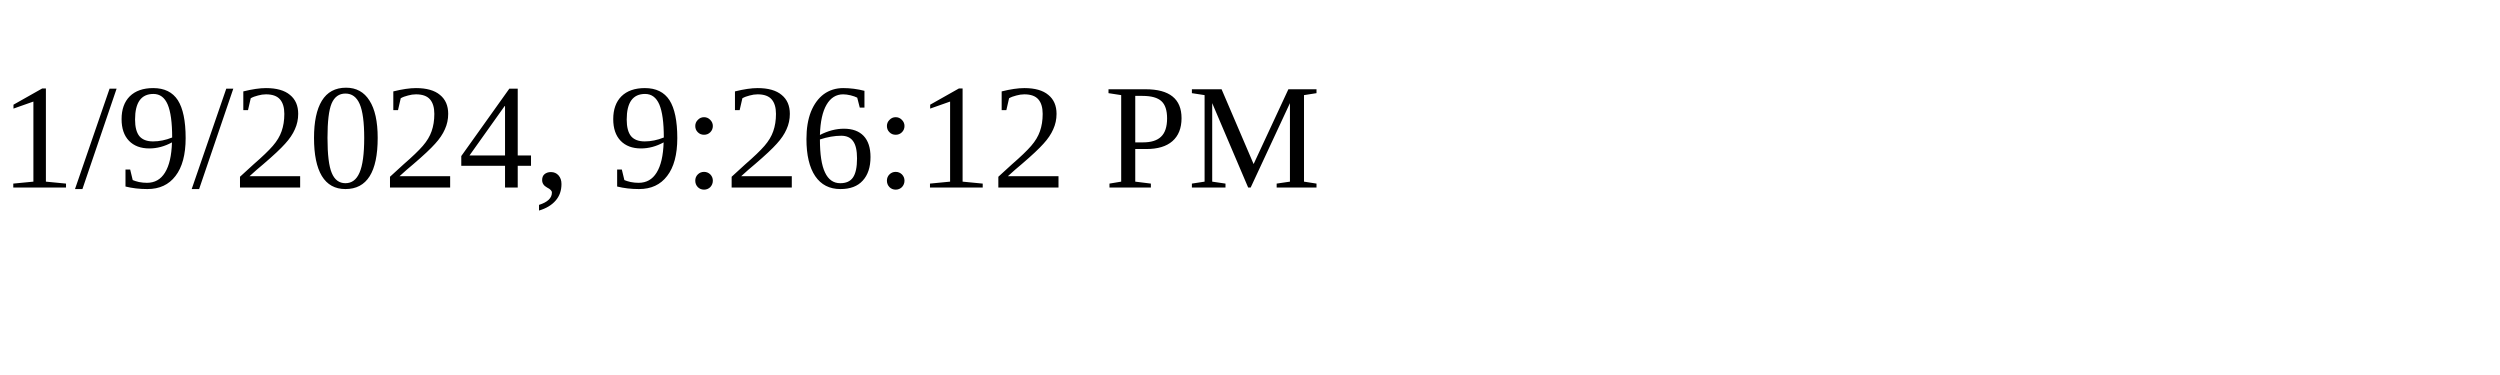
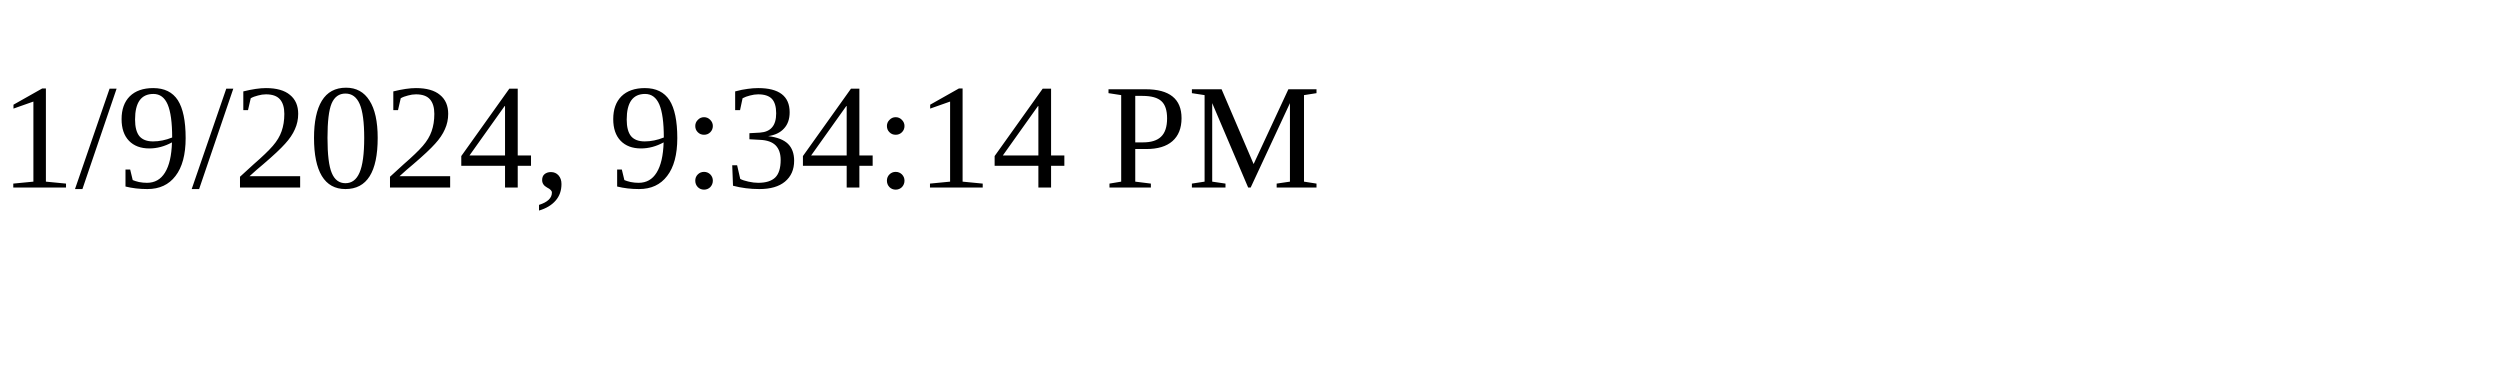
<svg xmlns="http://www.w3.org/2000/svg" height="30" width="200">
-   <text x="0" y="15">1/9/2024, 9:26:12 PM</text>
+   <text x="0" y="15">1/9/2024, 9:34:14 PM</text>
</svg>
